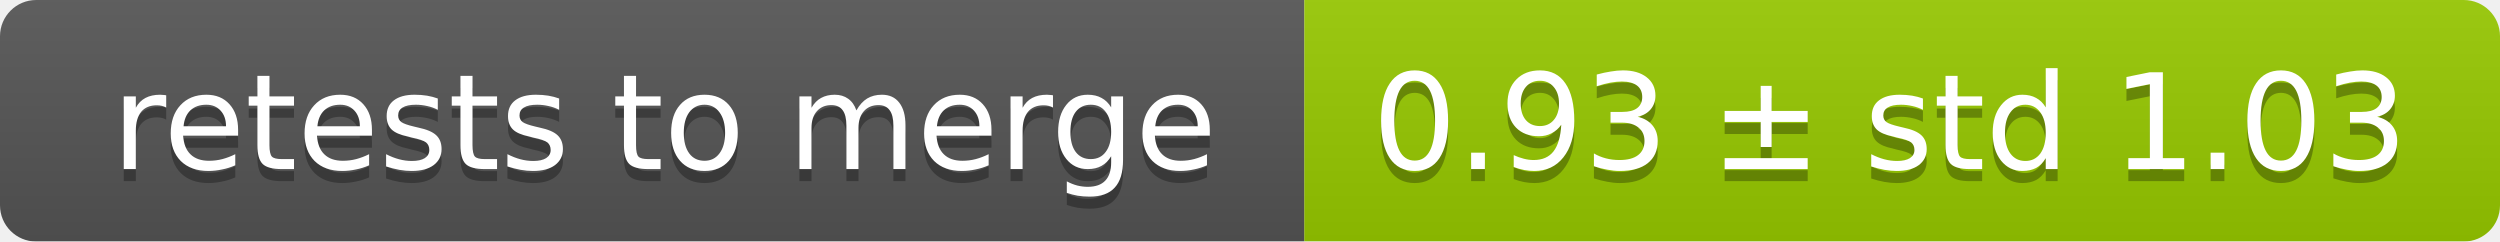
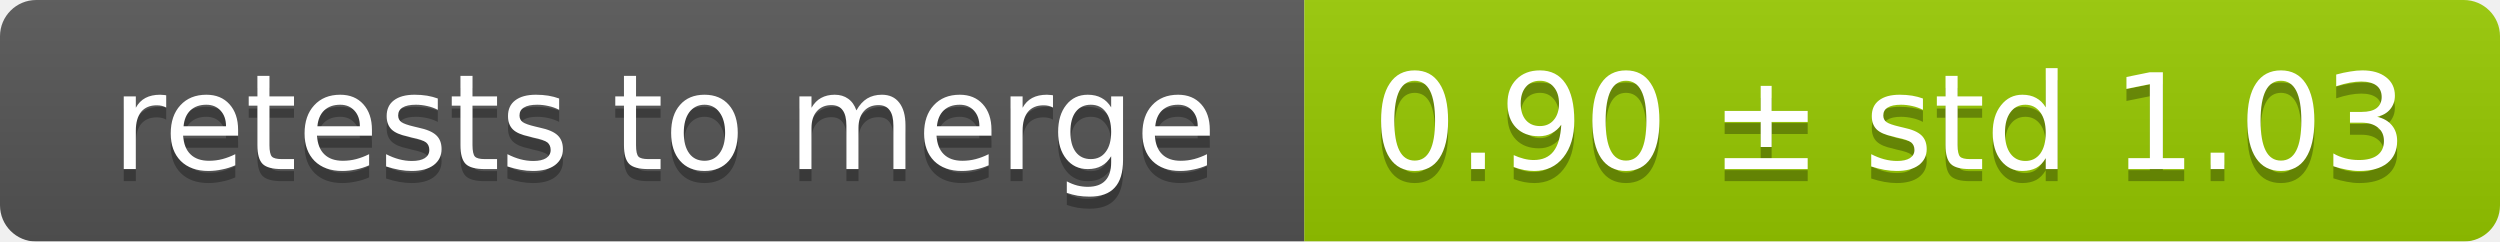
<svg xmlns="http://www.w3.org/2000/svg" width="207" height="20">
  <linearGradient id="smooth" x2="0" y2="100%">
    <stop offset="0" stop-color="#bbb" stop-opacity=".1" />
    <stop offset="1" stop-opacity=".1" />
  </linearGradient>
  <mask id="round">
    <rect width="207" height="20" rx="3" fill="#fff" />
  </mask>
  <g mask="url(#round)">
    <rect width="108" height="20" fill="#555" />
    <rect x="108" width="99" height="20" fill="#97ca00" />
    <rect width="207" height="20" fill="url(#smooth)" />
  </g>
  <g fill="#fff" text-anchor="middle" font-family="DejaVu Sans,Verdana,Geneva,sans-serif" font-size="11">
    <text x="55" y="15" fill="#010101" fill-opacity=".3">retests to merge</text>
    <text x="55" y="14">retests to merge</text>
-     <text x="156.5" y="15" fill="#010101" fill-opacity=".3">0.93 ± std 1.03</text>
-     <text x="156.5" y="14">0.93 ± std 1.03</text>
+     <text x="156.5" y="15" fill="#010101" fill-opacity=".3">0.90 ± std 1.03</text>
+     <text x="156.5" y="14">0.90 ± std 1.03</text>
  </g>
</svg>
